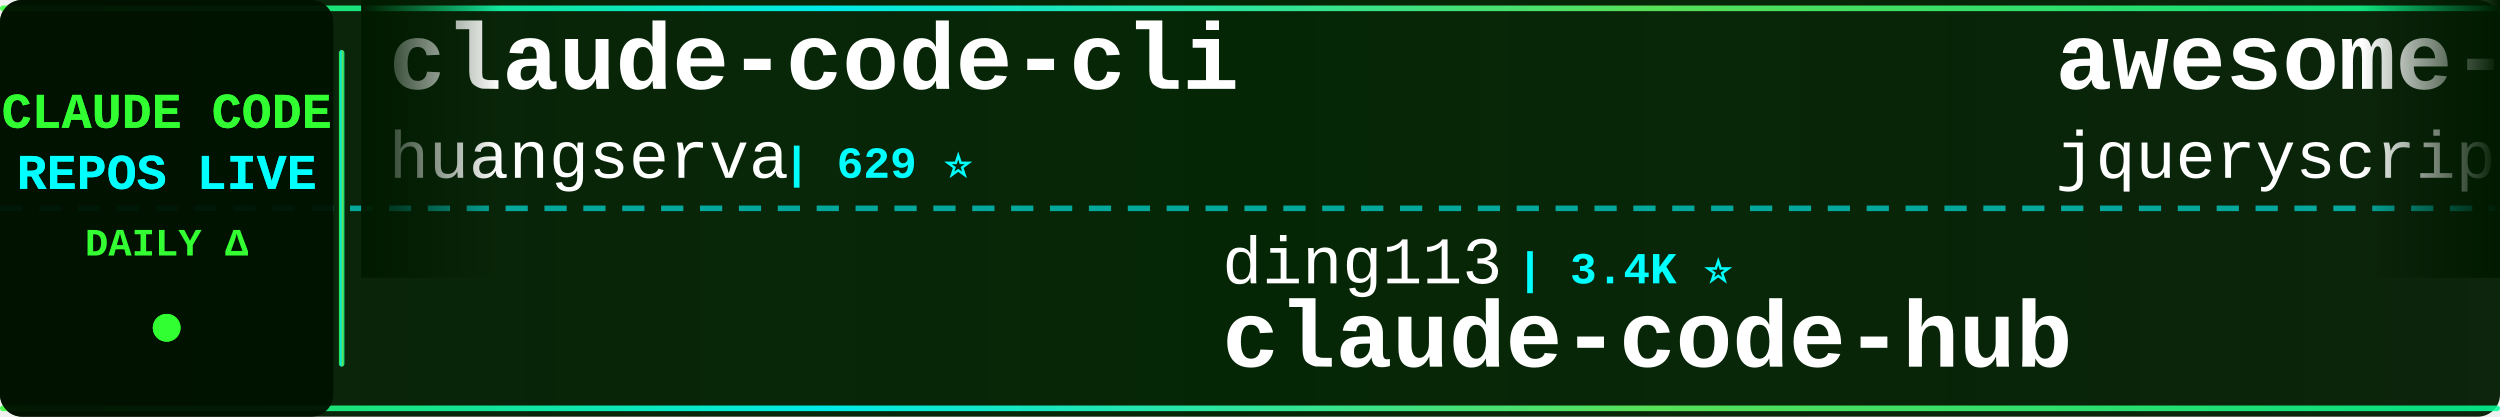
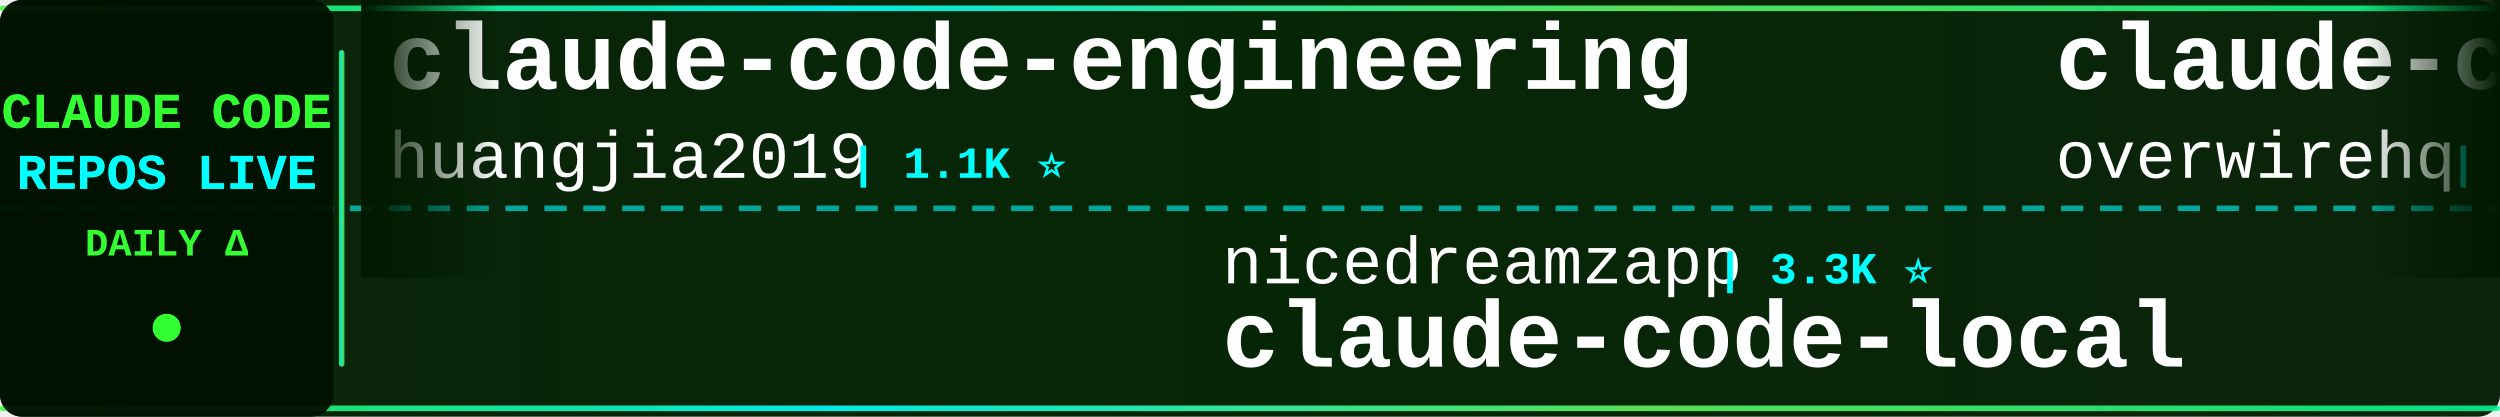
<svg xmlns="http://www.w3.org/2000/svg" width="900" height="150">
  <defs>
    <linearGradient id="tickerBg" x1="0%" y1="0%" x2="100%" y2="0%">
      <stop offset="0%" style="stop-color:#001a00;stop-opacity:0.95" />
      <stop offset="50%" style="stop-color:#002200;stop-opacity:0.98" />
      <stop offset="100%" style="stop-color:#001a00;stop-opacity:0.95" />
    </linearGradient>
    <linearGradient id="borderGrad" x1="0%" y1="0%" x2="100%" y2="0%">
      <stop offset="0%" style="stop-color:#33ff33;stop-opacity:0.85">
        <animate attributeName="stop-opacity" values="0.85;1;0.85" dur="2s" repeatCount="indefinite" />
      </stop>
      <stop offset="33%" style="stop-color:#00ffff;stop-opacity:0.9">
        <animate attributeName="stop-opacity" values="0.9;1;0.9" dur="2.2s" repeatCount="indefinite" />
      </stop>
      <stop offset="66%" style="stop-color:#66ff66;stop-opacity:0.85">
        <animate attributeName="stop-opacity" values="0.85;1;0.85" dur="1.8s" repeatCount="indefinite" />
      </stop>
      <stop offset="100%" style="stop-color:#00ff99;stop-opacity:0.85">
        <animate attributeName="stop-opacity" values="0.85;1;0.85" dur="2s" repeatCount="indefinite" />
      </stop>
    </linearGradient>
    <filter id="textGlow">
      <feGaussianBlur stdDeviation="0.1" result="coloredBlur" />
      <feMerge>
        <feMergeNode in="coloredBlur" />
        <feMergeNode in="SourceGraphic" />
      </feMerge>
    </filter>
    <filter id="metricGlow">
      <feGaussianBlur stdDeviation="0.2" result="coloredBlur" />
      <feMerge>
        <feMergeNode in="coloredBlur" />
        <feMergeNode in="SourceGraphic" />
      </feMerge>
    </filter>
    <linearGradient id="leftFade" x1="0%" y1="0%" x2="100%" y2="0%">
      <stop offset="0%" style="stop-color:#001a00;stop-opacity:1" />
      <stop offset="100%" style="stop-color:#001a00;stop-opacity:0" />
    </linearGradient>
    <linearGradient id="rightFade" x1="0%" y1="0%" x2="100%" y2="0%">
      <stop offset="0%" style="stop-color:#001a00;stop-opacity:0" />
      <stop offset="100%" style="stop-color:#001a00;stop-opacity:1" />
    </linearGradient>
  </defs>
  <rect width="900" height="150" fill="url(#tickerBg)" rx="8" />
  <rect x="0" y="2" width="900" height="2" fill="url(#borderGrad)" rx="1" />
  <rect x="0" y="146" width="900" height="2" fill="url(#borderGrad)" rx="1" />
  <line x1="0" y1="75" x2="900" y2="75" stroke="#00ffff" stroke-width="2" stroke-dasharray="8 6" opacity="0.6" />
  <rect x="0" y="0" width="120" height="150" fill="#001100" opacity="0.95" rx="8" />
  <text x="60" y="46" font-family="'Courier New', monospace" font-size="18" font-weight="bold" fill="#33ff33" text-anchor="middle" filter="url(#textGlow)">
    CLAUDE CODE
  </text>
  <text x="60" y="68" font-family="'Courier New', monospace" font-size="18" font-weight="bold" fill="#00ffff" text-anchor="middle" filter="url(#textGlow)">
    REPOS LIVE
  </text>
  <text x="60" y="92" font-family="'Courier New', monospace" font-size="14" font-weight="bold" fill="#33ff33" text-anchor="middle">
    DAILY Δ
  </text>
  <circle cx="60" cy="118" r="5" fill="#33ff33" filter="url(#metricGlow)">
    <animate attributeName="r" values="4;6;4" dur="1.5s" repeatCount="indefinite" />
    <animate attributeName="opacity" values="0.6;1;0.6" dur="1.5s" repeatCount="indefinite" />
  </circle>
  <rect x="122" y="18" width="2" height="114" fill="url(#borderGrad)" rx="1" />
  <clipPath id="tickerClip">
    <rect x="130" y="0" width="770" height="150" />
  </clipPath>
  <g clip-path="url(#tickerClip)">
    <g id="tickerItems">
      <animateTransform attributeName="transform" attributeType="XML" type="translate" from="0 0" to="-3000 0" dur="54s" repeatCount="indefinite" />
      <g transform="translate(0, 0)">
-         <text x="140" y="32" font-family="'Courier New', monospace" font-size="34" font-weight="bold" fill="#ffffff">claude-code-cli</text>
-         <text x="140" y="64" font-family="'Courier New', monospace" font-size="24" font-weight="normal" fill="#ffffff" opacity="1.0">huangserva</text>
-         <text x="282" y="64" font-family="'Courier New', monospace" font-size="16" font-weight="bold" fill="#00ffff"> | 629 ⭐</text>
+         <text x="140" y="32" font-family="'Courier New', monospace" font-size="34" font-weight="bold" fill="#ffffff">claude-code-engineering</text>
+         <text x="140" y="64" font-family="'Courier New', monospace" font-size="24" font-weight="normal" fill="#ffffff" opacity="1.0">huangjia2019</text>
+         <text x="306" y="64" font-family="'Courier New', monospace" font-size="16" font-weight="bold" fill="#00ffff"> | 1.1K ⭐</text>
      </g>
      <g transform="translate(300, 0)">
-         <text x="140" y="102" font-family="'Courier New', monospace" font-size="24" font-weight="normal" fill="#ffffff" opacity="1.0">ding113</text>
-         <text x="246" y="102" font-family="'Courier New', monospace" font-size="16" font-weight="bold" fill="#00ffff"> | 3.4K ⭐</text>
-         <text x="140" y="132" font-family="'Courier New', monospace" font-size="34" font-weight="bold" fill="#ffffff">claude-code-hub</text>
+         <text x="140" y="102" font-family="'Courier New', monospace" font-size="24" font-weight="normal" fill="#ffffff" opacity="1.0">nicedreamzapp</text>
+         <text x="318" y="102" font-family="'Courier New', monospace" font-size="16" font-weight="bold" fill="#00ffff"> | 3.3K ⭐</text>
+         <text x="140" y="132" font-family="'Courier New', monospace" font-size="34" font-weight="bold" fill="#ffffff">claude-code-local</text>
      </g>
      <g transform="translate(600, 0)">
-         <text x="140" y="32" font-family="'Courier New', monospace" font-size="34" font-weight="bold" fill="#ffffff">awesome-claude-code</text>
-         <text x="140" y="64" font-family="'Courier New', monospace" font-size="24" font-weight="normal" fill="#ffffff" opacity="1.0">jqueryscript</text>
-         <text x="306" y="64" font-family="'Courier New', monospace" font-size="16" font-weight="bold" fill="#00ffff"> | 525 ⭐ +1</text>
+         <text x="140" y="32" font-family="'Courier New', monospace" font-size="34" font-weight="bold" fill="#ffffff">claude-code-telegram</text>
+         <text x="140" y="64" font-family="'Courier New', monospace" font-size="24" font-weight="normal" fill="#ffffff" opacity="1.0">overwirehq</text>
+         <text x="282" y="64" font-family="'Courier New', monospace" font-size="16" font-weight="bold" fill="#00ffff"> | 2.8K ⭐</text>
      </g>
      <g transform="translate(900, 0)">
-         <text x="140" y="102" font-family="'Courier New', monospace" font-size="24" font-weight="normal" fill="#ffffff" opacity="1.0">xu-xiang</text>
-         <text x="258" y="102" font-family="'Courier New', monospace" font-size="16" font-weight="bold" fill="#00ffff"> | 2.0K ⭐</text>
-         <text x="140" y="132" font-family="'Courier New', monospace" font-size="34" font-weight="bold" fill="#ffffff">everything-claude-code-z...</text>
+         <text x="140" y="102" font-family="'Courier New', monospace" font-size="24" font-weight="normal" fill="#ffffff" opacity="1.0">anthropics</text>
+         <text x="282" y="102" font-family="'Courier New', monospace" font-size="16" font-weight="bold" fill="#00ffff"> | 149.8K ⭐ +72</text>
+         <text x="140" y="132" font-family="'Courier New', monospace" font-size="34" font-weight="bold" fill="#ffffff">claude-code</text>
      </g>
      <g transform="translate(1200, 0)">
-         <text x="140" y="32" font-family="'Courier New', monospace" font-size="34" font-weight="bold" fill="#ffffff">Claude-Code-Source-Study</text>
-         <text x="140" y="64" font-family="'Courier New', monospace" font-size="24" font-weight="normal" fill="#ffffff" opacity="1.0">luyao618</text>
-         <text x="258" y="64" font-family="'Courier New', monospace" font-size="16" font-weight="bold" fill="#00ffff"> | 1.7K ⭐</text>
+         <text x="140" y="32" font-family="'Courier New', monospace" font-size="34" font-weight="bold" fill="#ffffff">claude-code</text>
+         <text x="140" y="64" font-family="'Courier New', monospace" font-size="24" font-weight="normal" fill="#ffffff" opacity="1.0">VineeTagarwaL-code</text>
+         <text x="378" y="64" font-family="'Courier New', monospace" font-size="16" font-weight="bold" fill="#00ffff"> | 273 ⭐</text>
      </g>
      <g transform="translate(1500, 0)">
-         <text x="140" y="102" font-family="'Courier New', monospace" font-size="24" font-weight="normal" fill="#ffffff" opacity="1.0">Yeachan-Heo</text>
-         <text x="294" y="102" font-family="'Courier New', monospace" font-size="16" font-weight="bold" fill="#00ffff"> | 39.7K ⭐ +16</text>
-         <text x="140" y="132" font-family="'Courier New', monospace" font-size="34" font-weight="bold" fill="#ffffff">oh-my-claudecode</text>
+         <text x="140" y="102" font-family="'Courier New', monospace" font-size="24" font-weight="normal" fill="#ffffff" opacity="1.0">centminmod</text>
+         <text x="282" y="102" font-family="'Courier New', monospace" font-size="16" font-weight="bold" fill="#00ffff"> | 2.7K ⭐</text>
+         <text x="140" y="132" font-family="'Courier New', monospace" font-size="34" font-weight="bold" fill="#ffffff">my-claude-code-setup</text>
      </g>
      <g transform="translate(1800, 0)">
-         <text x="140" y="32" font-family="'Courier New', monospace" font-size="34" font-weight="bold" fill="#ffffff">my-claude-code-setup</text>
-         <text x="140" y="64" font-family="'Courier New', monospace" font-size="24" font-weight="normal" fill="#ffffff" opacity="1.0">centminmod</text>
-         <text x="282" y="64" font-family="'Courier New', monospace" font-size="16" font-weight="bold" fill="#00ffff"> | 2.7K ⭐</text>
+         <text x="140" y="32" font-family="'Courier New', monospace" font-size="34" font-weight="bold" fill="#ffffff">claude-code-router</text>
+         <text x="140" y="64" font-family="'Courier New', monospace" font-size="24" font-weight="normal" fill="#ffffff" opacity="1.0">musistudio</text>
+         <text x="282" y="64" font-family="'Courier New', monospace" font-size="16" font-weight="bold" fill="#00ffff"> | 37.6K ⭐ +2</text>
      </g>
      <g transform="translate(2100, 0)">
-         <text x="140" y="102" font-family="'Courier New', monospace" font-size="24" font-weight="normal" fill="#ffffff" opacity="1.0">huangjia2019</text>
-         <text x="306" y="102" font-family="'Courier New', monospace" font-size="16" font-weight="bold" fill="#00ffff"> | 1.1K ⭐</text>
-         <text x="140" y="132" font-family="'Courier New', monospace" font-size="34" font-weight="bold" fill="#ffffff">claude-code-engineering</text>
+         <text x="140" y="102" font-family="'Courier New', monospace" font-size="24" font-weight="normal" fill="#ffffff" opacity="1.0">OneRedOak</text>
+         <text x="270" y="102" font-family="'Courier New', monospace" font-size="16" font-weight="bold" fill="#00ffff"> | 3.9K ⭐</text>
+         <text x="140" y="132" font-family="'Courier New', monospace" font-size="34" font-weight="bold" fill="#ffffff">claude-code-workflows</text>
      </g>
      <g transform="translate(2400, 0)">
-         <text x="140" y="32" font-family="'Courier New', monospace" font-size="34" font-weight="bold" fill="#ffffff">claude-code</text>
-         <text x="140" y="64" font-family="'Courier New', monospace" font-size="24" font-weight="normal" fill="#ffffff" opacity="1.0">T-Lab-CUHKSZ</text>
-         <text x="306" y="64" font-family="'Courier New', monospace" font-size="16" font-weight="bold" fill="#00ffff"> | 329 ⭐</text>
+         <text x="140" y="32" font-family="'Courier New', monospace" font-size="34" font-weight="bold" fill="#ffffff">claude-code-guide</text>
+         <text x="140" y="64" font-family="'Courier New', monospace" font-size="24" font-weight="normal" fill="#ffffff" opacity="1.0">zebbern</text>
+         <text x="246" y="64" font-family="'Courier New', monospace" font-size="16" font-weight="bold" fill="#00ffff"> | 4.7K ⭐</text>
      </g>
      <g transform="translate(2700, 0)">
-         <text x="140" y="102" font-family="'Courier New', monospace" font-size="24" font-weight="normal" fill="#ffffff" opacity="1.0">anthropics</text>
-         <text x="282" y="102" font-family="'Courier New', monospace" font-size="16" font-weight="bold" fill="#00ffff"> | 9.5K ⭐ +2</text>
-         <text x="140" y="132" font-family="'Courier New', monospace" font-size="34" font-weight="bold" fill="#ffffff">claude-code-action</text>
+         <text x="140" y="102" font-family="'Courier New', monospace" font-size="24" font-weight="normal" fill="#ffffff" opacity="1.0">hangsman</text>
+         <text x="258" y="102" font-family="'Courier New', monospace" font-size="16" font-weight="bold" fill="#00ffff"> | 797 ⭐</text>
+         <text x="140" y="132" font-family="'Courier New', monospace" font-size="34" font-weight="bold" fill="#ffffff">claude-code-source</text>
      </g>
      <g transform="translate(3000, 0)">
-         <text x="140" y="32" font-family="'Courier New', monospace" font-size="34" font-weight="bold" fill="#ffffff">claude-code-cli</text>
-         <text x="140" y="64" font-family="'Courier New', monospace" font-size="24" font-weight="normal" fill="#ffffff" opacity="1.0">huangserva</text>
-         <text x="282" y="64" font-family="'Courier New', monospace" font-size="16" font-weight="bold" fill="#00ffff"> | 629 ⭐</text>
+         <text x="140" y="32" font-family="'Courier New', monospace" font-size="34" font-weight="bold" fill="#ffffff">claude-code-engineering</text>
+         <text x="140" y="64" font-family="'Courier New', monospace" font-size="24" font-weight="normal" fill="#ffffff" opacity="1.0">huangjia2019</text>
+         <text x="306" y="64" font-family="'Courier New', monospace" font-size="16" font-weight="bold" fill="#00ffff"> | 1.1K ⭐</text>
      </g>
      <g transform="translate(3300, 0)">
-         <text x="140" y="102" font-family="'Courier New', monospace" font-size="24" font-weight="normal" fill="#ffffff" opacity="1.0">ding113</text>
-         <text x="246" y="102" font-family="'Courier New', monospace" font-size="16" font-weight="bold" fill="#00ffff"> | 3.4K ⭐</text>
-         <text x="140" y="132" font-family="'Courier New', monospace" font-size="34" font-weight="bold" fill="#ffffff">claude-code-hub</text>
+         <text x="140" y="102" font-family="'Courier New', monospace" font-size="24" font-weight="normal" fill="#ffffff" opacity="1.0">nicedreamzapp</text>
+         <text x="318" y="102" font-family="'Courier New', monospace" font-size="16" font-weight="bold" fill="#00ffff"> | 3.3K ⭐</text>
+         <text x="140" y="132" font-family="'Courier New', monospace" font-size="34" font-weight="bold" fill="#ffffff">claude-code-local</text>
      </g>
      <g transform="translate(3600, 0)">
-         <text x="140" y="32" font-family="'Courier New', monospace" font-size="34" font-weight="bold" fill="#ffffff">awesome-claude-code</text>
-         <text x="140" y="64" font-family="'Courier New', monospace" font-size="24" font-weight="normal" fill="#ffffff" opacity="1.0">jqueryscript</text>
-         <text x="306" y="64" font-family="'Courier New', monospace" font-size="16" font-weight="bold" fill="#00ffff"> | 525 ⭐ +1</text>
+         <text x="140" y="32" font-family="'Courier New', monospace" font-size="34" font-weight="bold" fill="#ffffff">claude-code-telegram</text>
+         <text x="140" y="64" font-family="'Courier New', monospace" font-size="24" font-weight="normal" fill="#ffffff" opacity="1.0">overwirehq</text>
+         <text x="282" y="64" font-family="'Courier New', monospace" font-size="16" font-weight="bold" fill="#00ffff"> | 2.8K ⭐</text>
      </g>
      <g transform="translate(3900, 0)">
-         <text x="140" y="102" font-family="'Courier New', monospace" font-size="24" font-weight="normal" fill="#ffffff" opacity="1.0">xu-xiang</text>
-         <text x="258" y="102" font-family="'Courier New', monospace" font-size="16" font-weight="bold" fill="#00ffff"> | 2.0K ⭐</text>
-         <text x="140" y="132" font-family="'Courier New', monospace" font-size="34" font-weight="bold" fill="#ffffff">everything-claude-code-z...</text>
+         <text x="140" y="102" font-family="'Courier New', monospace" font-size="24" font-weight="normal" fill="#ffffff" opacity="1.0">anthropics</text>
+         <text x="282" y="102" font-family="'Courier New', monospace" font-size="16" font-weight="bold" fill="#00ffff"> | 149.8K ⭐ +72</text>
+         <text x="140" y="132" font-family="'Courier New', monospace" font-size="34" font-weight="bold" fill="#ffffff">claude-code</text>
      </g>
    </g>
  </g>
  <rect x="130" y="0" width="50" height="100" fill="url(#leftFade)" />
  <rect x="850" y="0" width="50" height="100" fill="url(#rightFade)" />
</svg>
